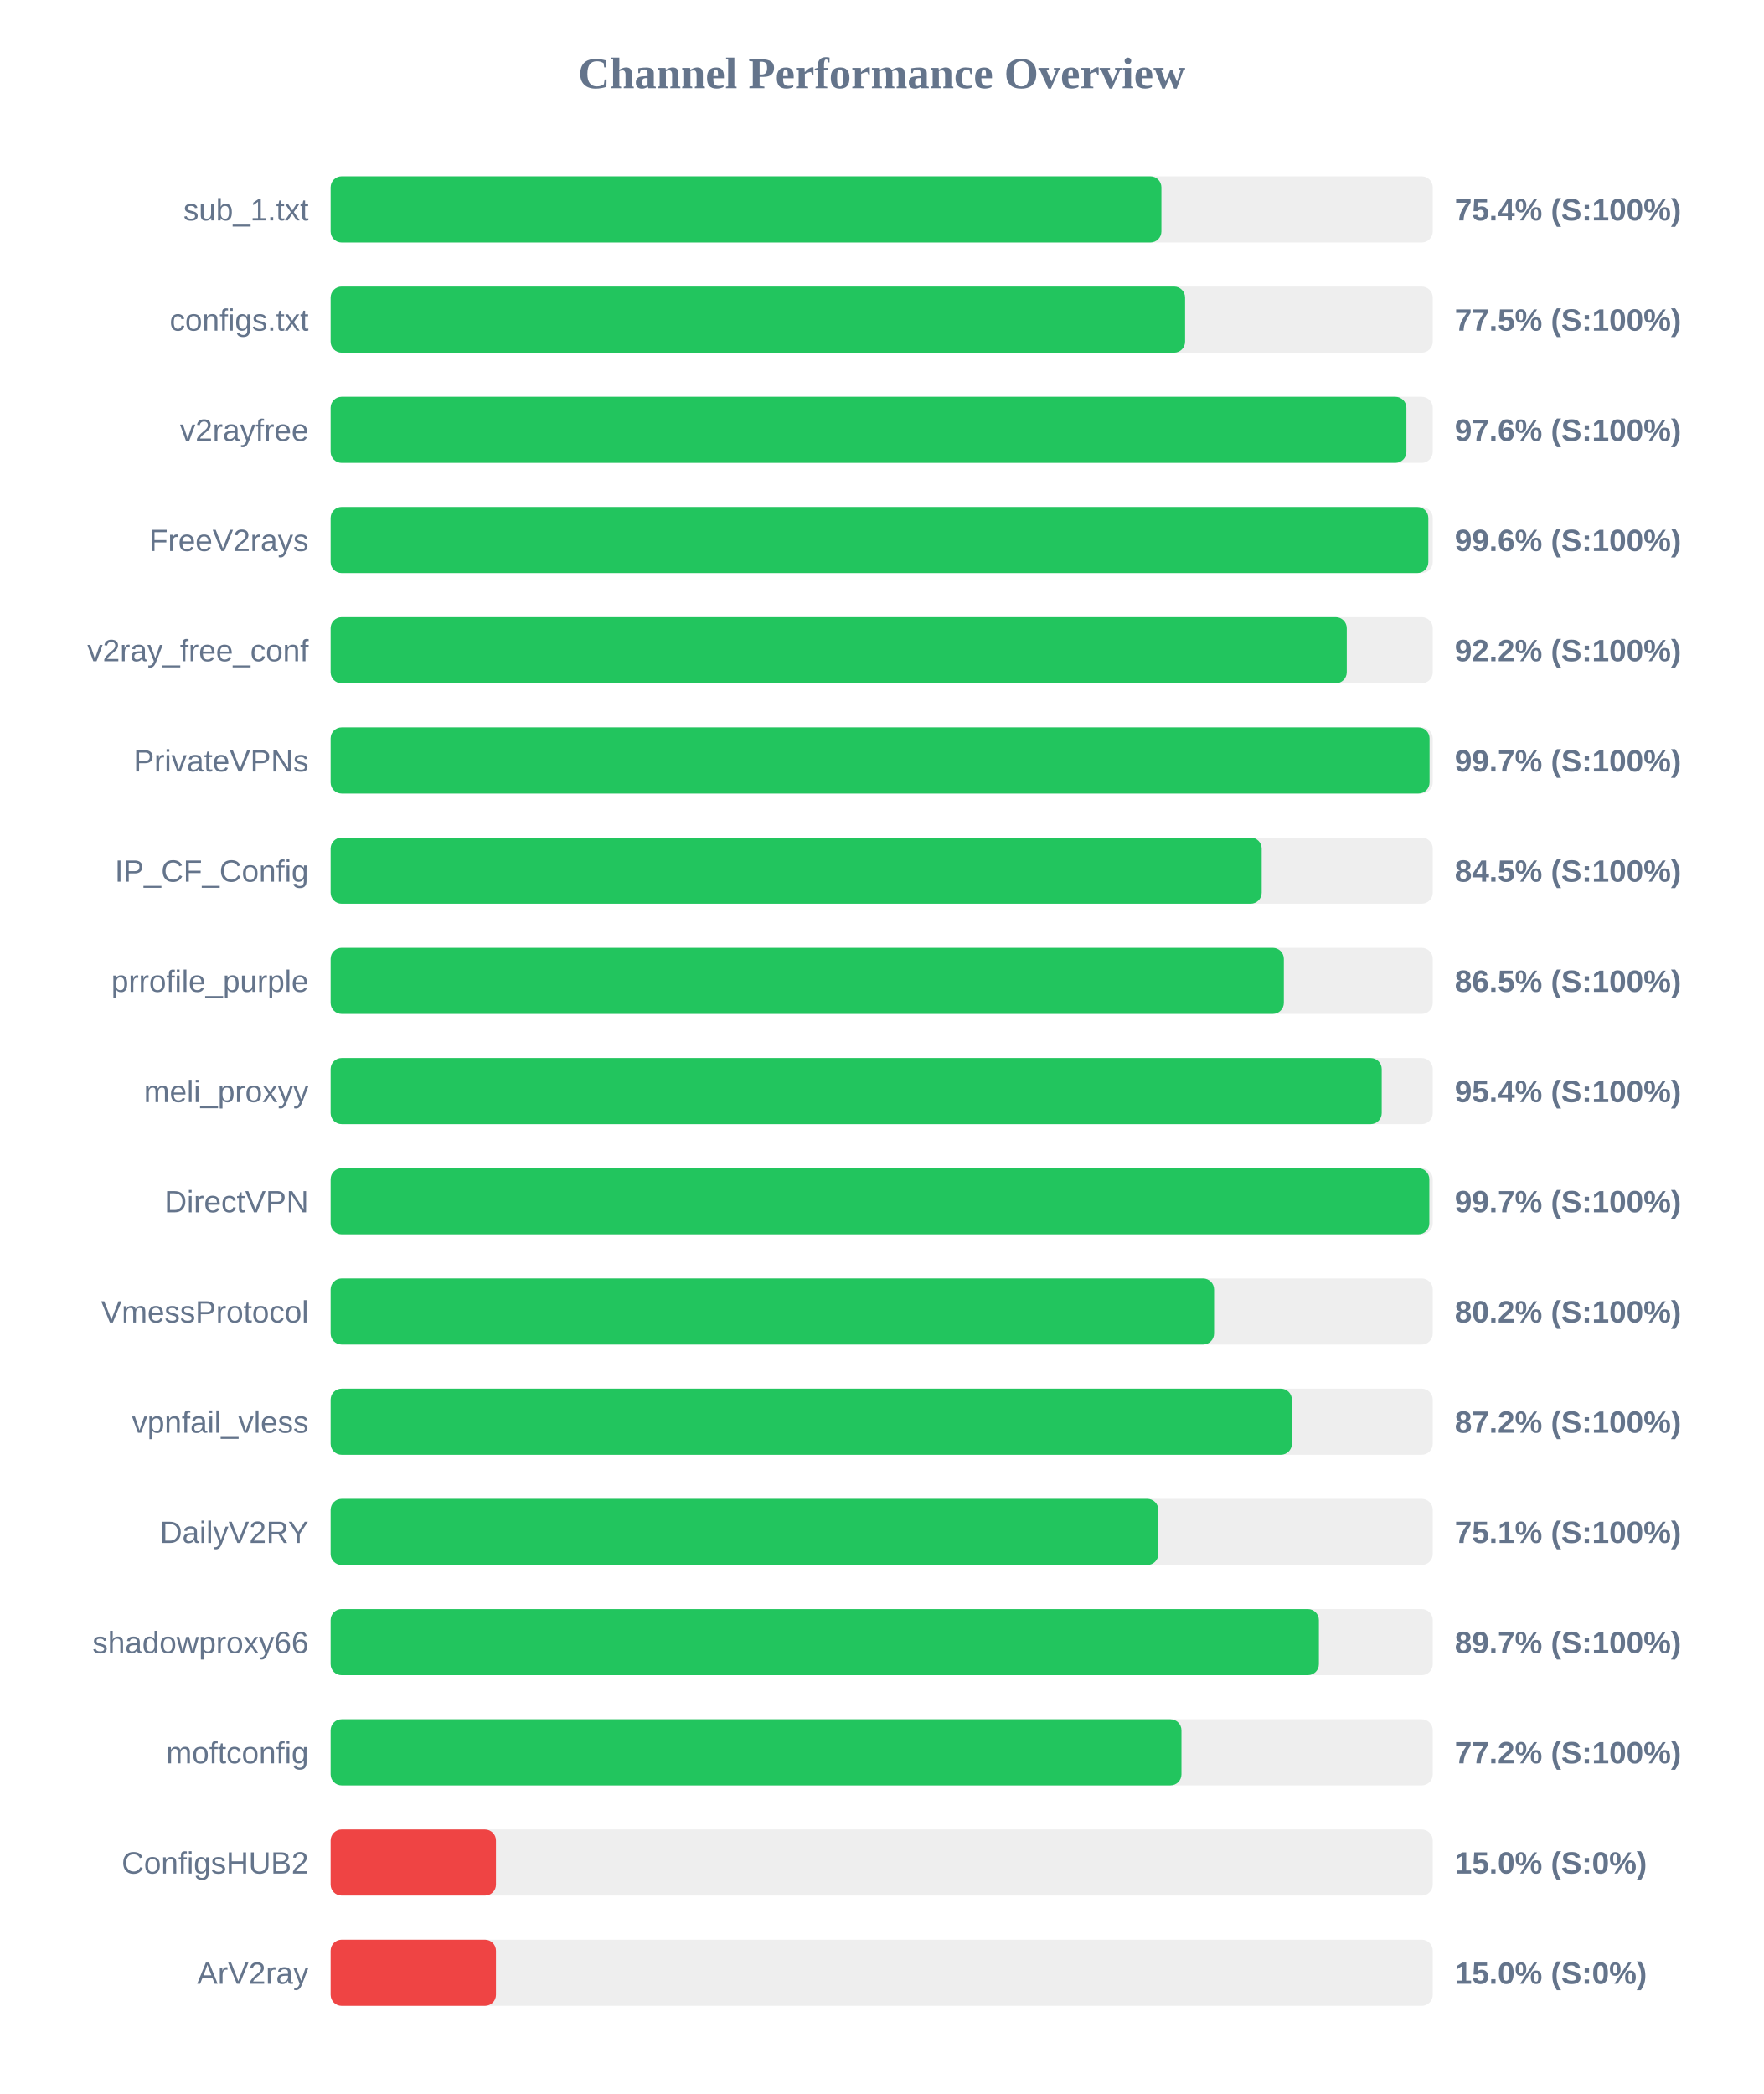
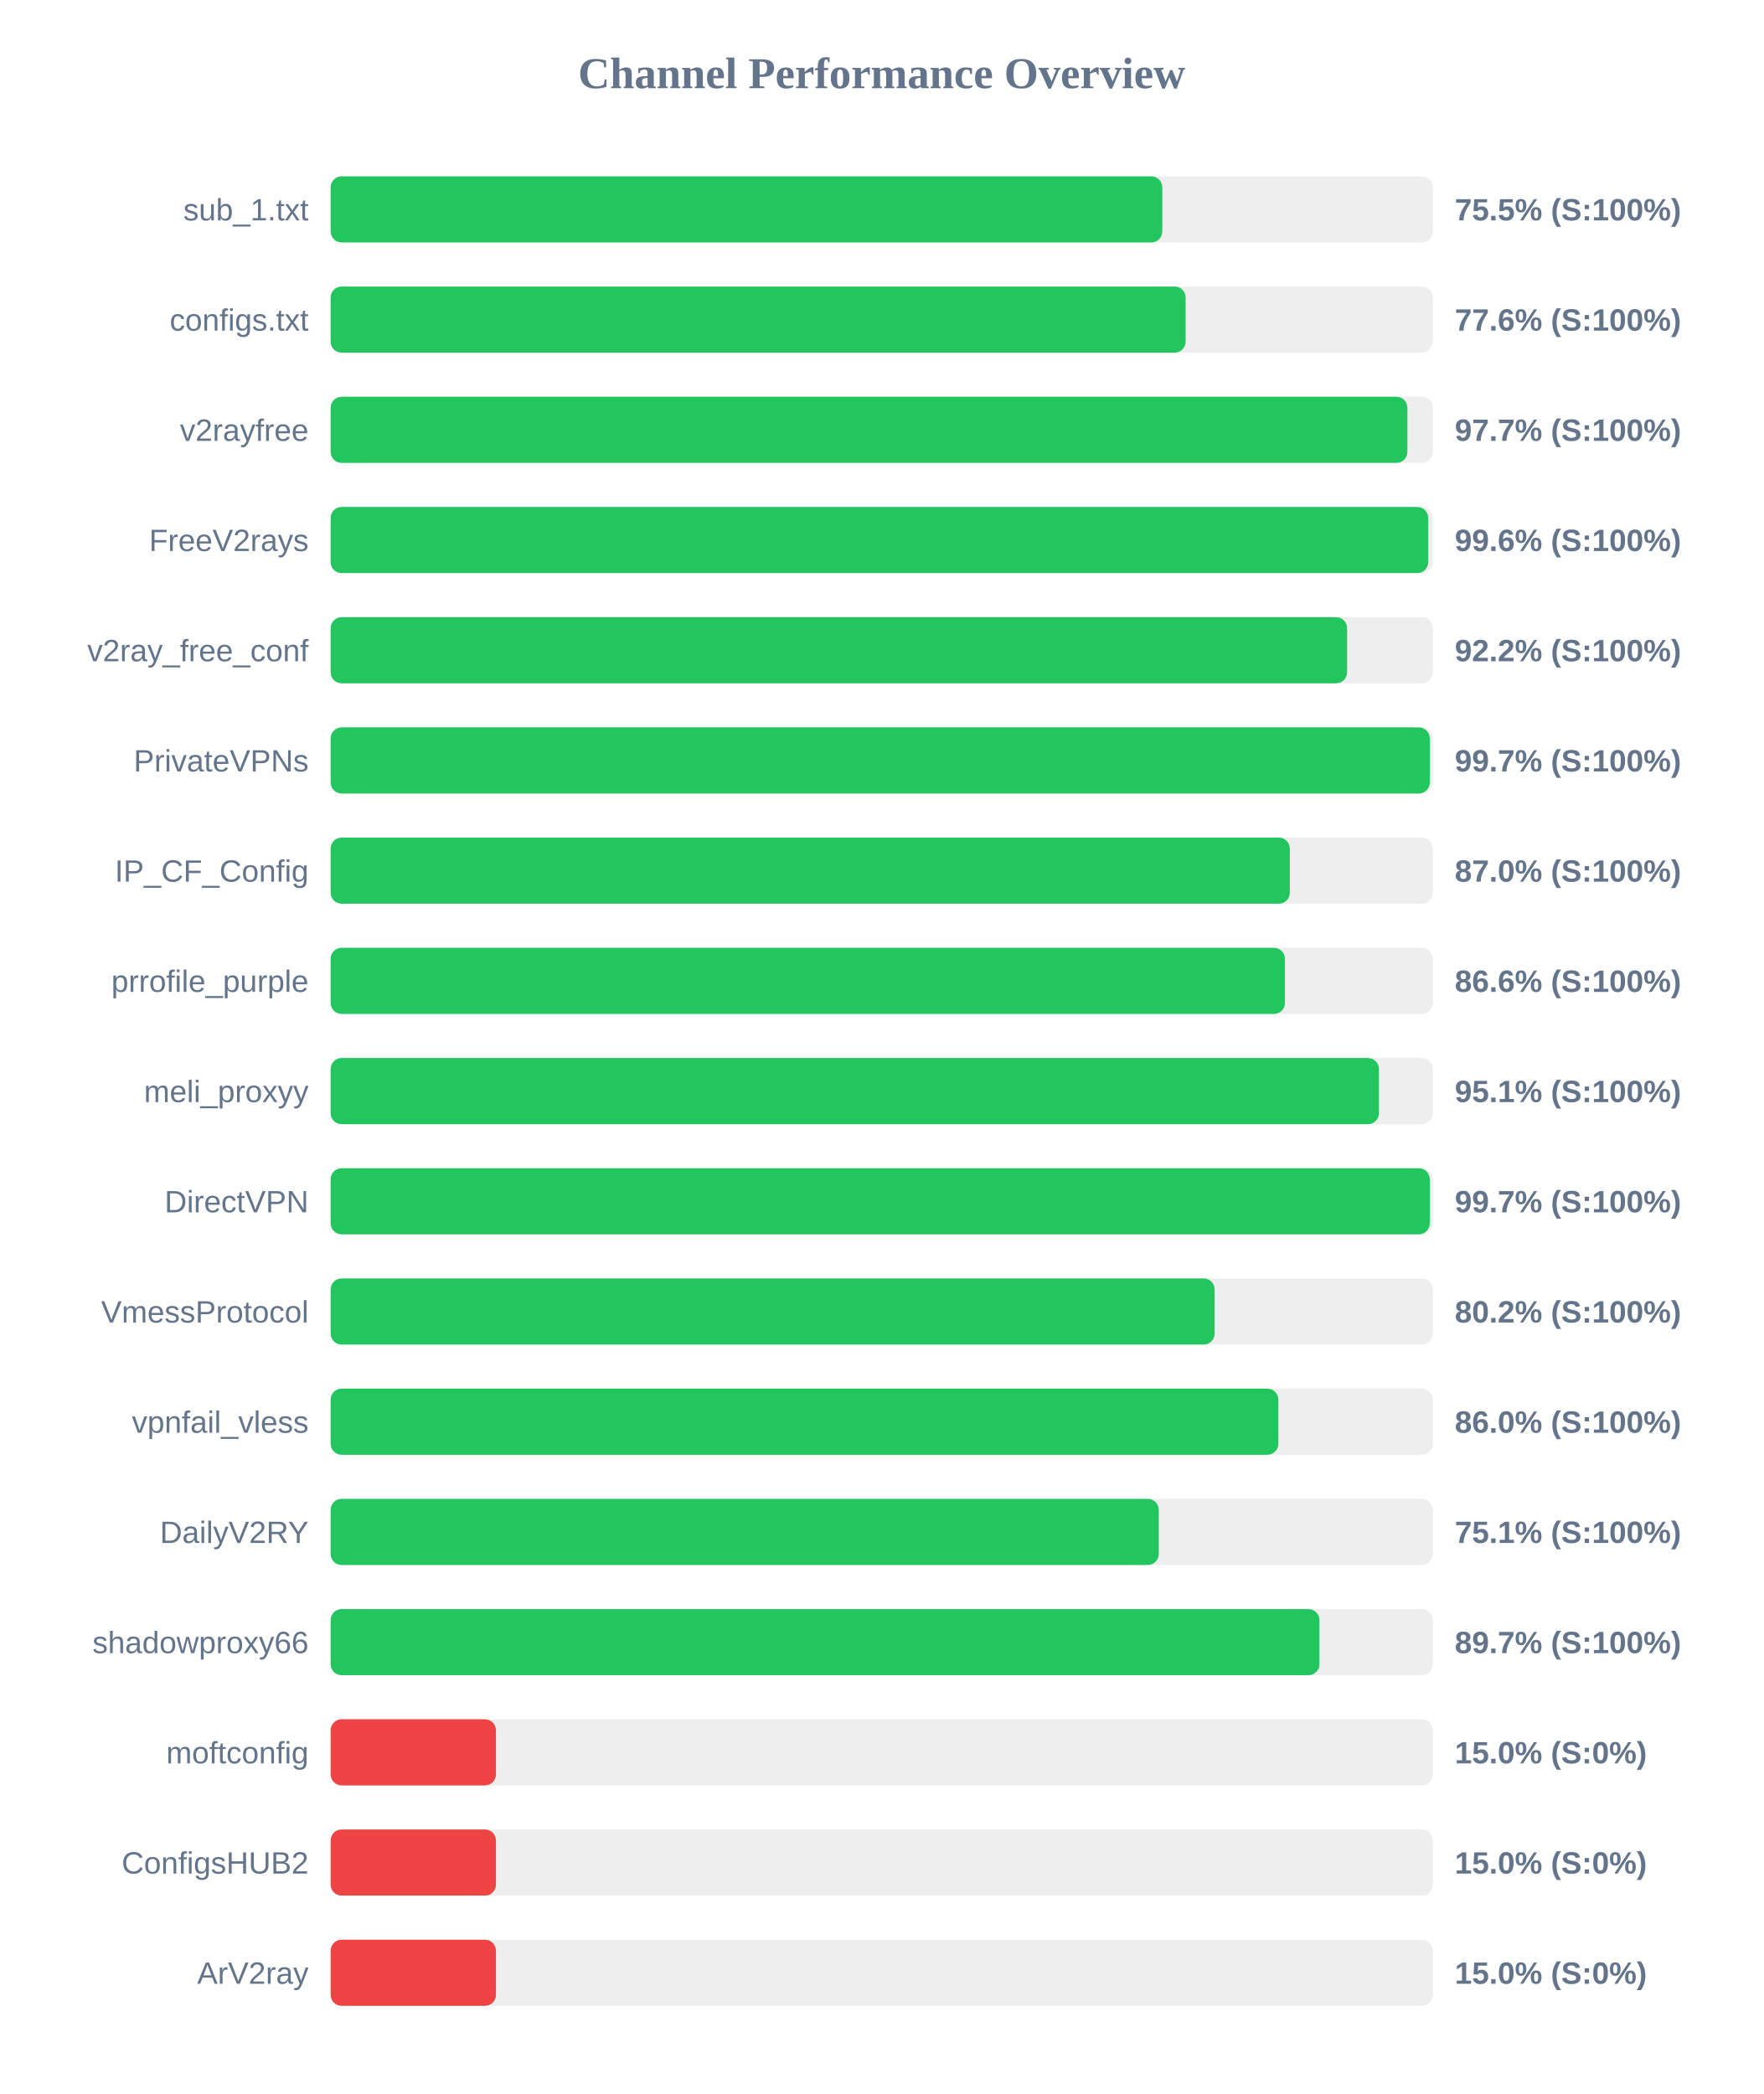
<svg xmlns="http://www.w3.org/2000/svg" width="800" height="950" version="1.1">
  <style>
        .row { font: 14px Arial; fill: #64748b; }
        .score { font: bold 14px Arial; fill: #64748b; }
    </style>
  <text x="400" y="40" text-anchor="middle" font-size="20px" font-weight="bold" fill="#64748b">Channel Performance Overview</text>
  <rect x="150" y="80" width="500" height="30" fill="#eee" rx="5" />
-   <rect x="150" y="80" width="376.9" height="30" fill="#22c55e" rx="5" />
+   <rect x="150" y="80" width="377.3" height="30" fill="#22c55e" rx="5" />
  <text x="140" y="100" text-anchor="end" class="row">sub_1.txt</text>
-   <text x="660" y="100" text-anchor="start" class="score">75.4% (S:100%)</text>
+   <text x="660" y="100" text-anchor="start" class="score">75.5% (S:100%)</text>
  <rect x="150" y="130" width="500" height="30" fill="#eee" rx="5" />
-   <rect x="150" y="130" width="387.65" height="30" fill="#22c55e" rx="5" />
+   <rect x="150" y="130" width="387.9" height="30" fill="#22c55e" rx="5" />
  <text x="140" y="150" text-anchor="end" class="row">configs.txt</text>
-   <text x="660" y="150" text-anchor="start" class="score">77.5% (S:100%)</text>
+   <text x="660" y="150" text-anchor="start" class="score">77.6% (S:100%)</text>
  <rect x="150" y="180" width="500" height="30" fill="#eee" rx="5" />
-   <rect x="150" y="180" width="488.05" height="30" fill="#22c55e" rx="5" />
+   <rect x="150" y="180" width="488.5" height="30" fill="#22c55e" rx="5" />
  <text x="140" y="200" text-anchor="end" class="row">v2rayfree</text>
-   <text x="660" y="200" text-anchor="start" class="score">97.6% (S:100%)</text>
+   <text x="660" y="200" text-anchor="start" class="score">97.7% (S:100%)</text>
  <rect x="150" y="230" width="500" height="30" fill="#eee" rx="5" />
-   <rect x="150" y="230" width="498.0" height="30" fill="#22c55e" rx="5" />
+   <rect x="150" y="230" width="497.95" height="30" fill="#22c55e" rx="5" />
  <text x="140" y="250" text-anchor="end" class="row">FreeV2rays</text>
  <text x="660" y="250" text-anchor="start" class="score">99.6% (S:100%)</text>
  <rect x="150" y="280" width="500" height="30" fill="#eee" rx="5" />
-   <rect x="150" y="280" width="461.0" height="30" fill="#22c55e" rx="5" />
+   <rect x="150" y="280" width="461.15" height="30" fill="#22c55e" rx="5" />
  <text x="140" y="300" text-anchor="end" class="row">v2ray_free_conf</text>
  <text x="660" y="300" text-anchor="start" class="score">92.2% (S:100%)</text>
  <rect x="150" y="330" width="500" height="30" fill="#eee" rx="5" />
-   <rect x="150" y="330" width="498.55" height="30" fill="#22c55e" rx="5" />
+   <rect x="150" y="330" width="498.65" height="30" fill="#22c55e" rx="5" />
  <text x="140" y="350" text-anchor="end" class="row">PrivateVPNs</text>
  <text x="660" y="350" text-anchor="start" class="score">99.7% (S:100%)</text>
  <rect x="150" y="380" width="500" height="30" fill="#eee" rx="5" />
-   <rect x="150" y="380" width="422.4" height="30" fill="#22c55e" rx="5" />
+   <rect x="150" y="380" width="435.15" height="30" fill="#22c55e" rx="5" />
  <text x="140" y="400" text-anchor="end" class="row">IP_CF_Config</text>
-   <text x="660" y="400" text-anchor="start" class="score">84.5% (S:100%)</text>
+   <text x="660" y="400" text-anchor="start" class="score">87.0% (S:100%)</text>
  <rect x="150" y="430" width="500" height="30" fill="#eee" rx="5" />
-   <rect x="150" y="430" width="432.45" height="30" fill="#22c55e" rx="5" />
+   <rect x="150" y="430" width="432.95" height="30" fill="#22c55e" rx="5" />
  <text x="140" y="450" text-anchor="end" class="row">prrofile_purple</text>
-   <text x="660" y="450" text-anchor="start" class="score">86.5% (S:100%)</text>
+   <text x="660" y="450" text-anchor="start" class="score">86.6% (S:100%)</text>
  <rect x="150" y="480" width="500" height="30" fill="#eee" rx="5" />
-   <rect x="150" y="480" width="476.85" height="30" fill="#22c55e" rx="5" />
+   <rect x="150" y="480" width="475.6" height="30" fill="#22c55e" rx="5" />
  <text x="140" y="500" text-anchor="end" class="row">meli_proxyy</text>
-   <text x="660" y="500" text-anchor="start" class="score">95.4% (S:100%)</text>
+   <text x="660" y="500" text-anchor="start" class="score">95.1% (S:100%)</text>
  <rect x="150" y="530" width="500" height="30" fill="#eee" rx="5" />
-   <rect x="150" y="530" width="498.45" height="30" fill="#22c55e" rx="5" />
+   <rect x="150" y="530" width="498.65" height="30" fill="#22c55e" rx="5" />
  <text x="140" y="550" text-anchor="end" class="row">DirectVPN</text>
  <text x="660" y="550" text-anchor="start" class="score">99.7% (S:100%)</text>
  <rect x="150" y="580" width="500" height="30" fill="#eee" rx="5" />
-   <rect x="150" y="580" width="400.8" height="30" fill="#22c55e" rx="5" />
+   <rect x="150" y="580" width="401.05" height="30" fill="#22c55e" rx="5" />
  <text x="140" y="600" text-anchor="end" class="row">VmessProtocol</text>
  <text x="660" y="600" text-anchor="start" class="score">80.2% (S:100%)</text>
  <rect x="150" y="630" width="500" height="30" fill="#eee" rx="5" />
-   <rect x="150" y="630" width="436.1" height="30" fill="#22c55e" rx="5" />
+   <rect x="150" y="630" width="429.95" height="30" fill="#22c55e" rx="5" />
  <text x="140" y="650" text-anchor="end" class="row">vpnfail_vless</text>
-   <text x="660" y="650" text-anchor="start" class="score">87.2% (S:100%)</text>
+   <text x="660" y="650" text-anchor="start" class="score">86.0% (S:100%)</text>
  <rect x="150" y="680" width="500" height="30" fill="#eee" rx="5" />
-   <rect x="150" y="680" width="375.5" height="30" fill="#22c55e" rx="5" />
+   <rect x="150" y="680" width="375.7" height="30" fill="#22c55e" rx="5" />
  <text x="140" y="700" text-anchor="end" class="row">DailyV2RY</text>
  <text x="660" y="700" text-anchor="start" class="score">75.1% (S:100%)</text>
  <rect x="150" y="730" width="500" height="30" fill="#eee" rx="5" />
-   <rect x="150" y="730" width="448.35" height="30" fill="#22c55e" rx="5" />
+   <rect x="150" y="730" width="448.6" height="30" fill="#22c55e" rx="5" />
  <text x="140" y="750" text-anchor="end" class="row">shadowproxy66</text>
  <text x="660" y="750" text-anchor="start" class="score">89.7% (S:100%)</text>
  <rect x="150" y="780" width="500" height="30" fill="#eee" rx="5" />
-   <rect x="150" y="780" width="386.0" height="30" fill="#22c55e" rx="5" />
+   <rect x="150" y="780" width="75.0" height="30" fill="#ef4444" rx="5" />
  <text x="140" y="800" text-anchor="end" class="row">moftconfig</text>
-   <text x="660" y="800" text-anchor="start" class="score">77.2% (S:100%)</text>
+   <text x="660" y="800" text-anchor="start" class="score">15.0% (S:0%)</text>
  <rect x="150" y="830" width="500" height="30" fill="#eee" rx="5" />
  <rect x="150" y="830" width="75.0" height="30" fill="#ef4444" rx="5" />
  <text x="140" y="850" text-anchor="end" class="row">ConfigsHUB2</text>
  <text x="660" y="850" text-anchor="start" class="score">15.0% (S:0%)</text>
  <rect x="150" y="880" width="500" height="30" fill="#eee" rx="5" />
  <rect x="150" y="880" width="75.0" height="30" fill="#ef4444" rx="5" />
  <text x="140" y="900" text-anchor="end" class="row">ArV2ray</text>
  <text x="660" y="900" text-anchor="start" class="score">15.0% (S:0%)</text>
</svg>
